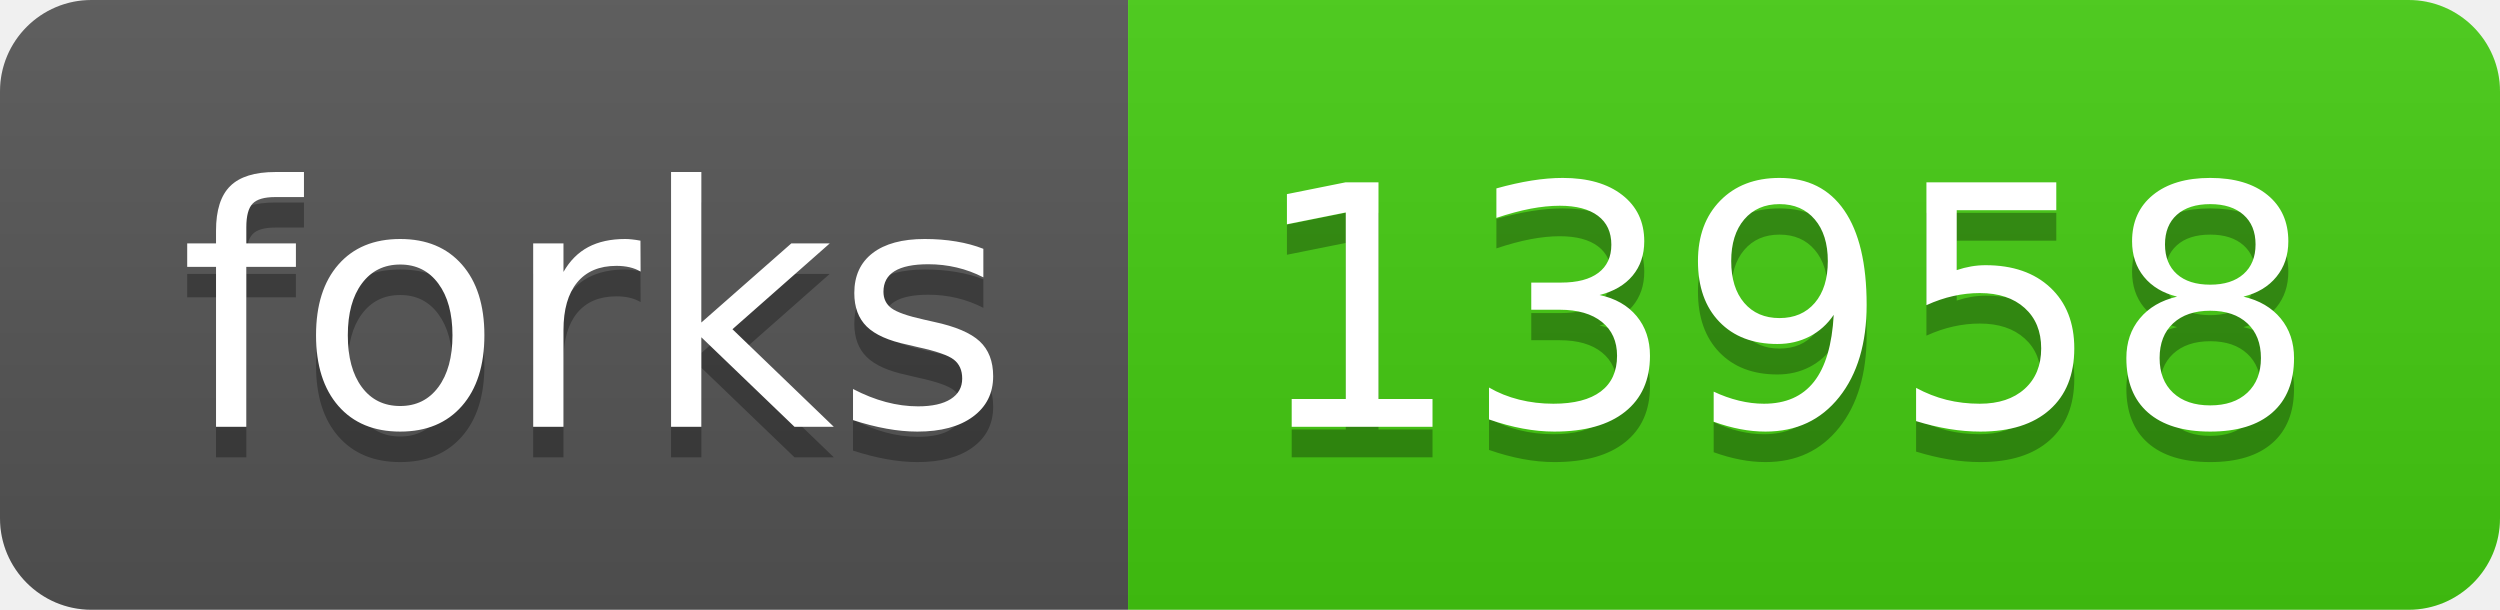
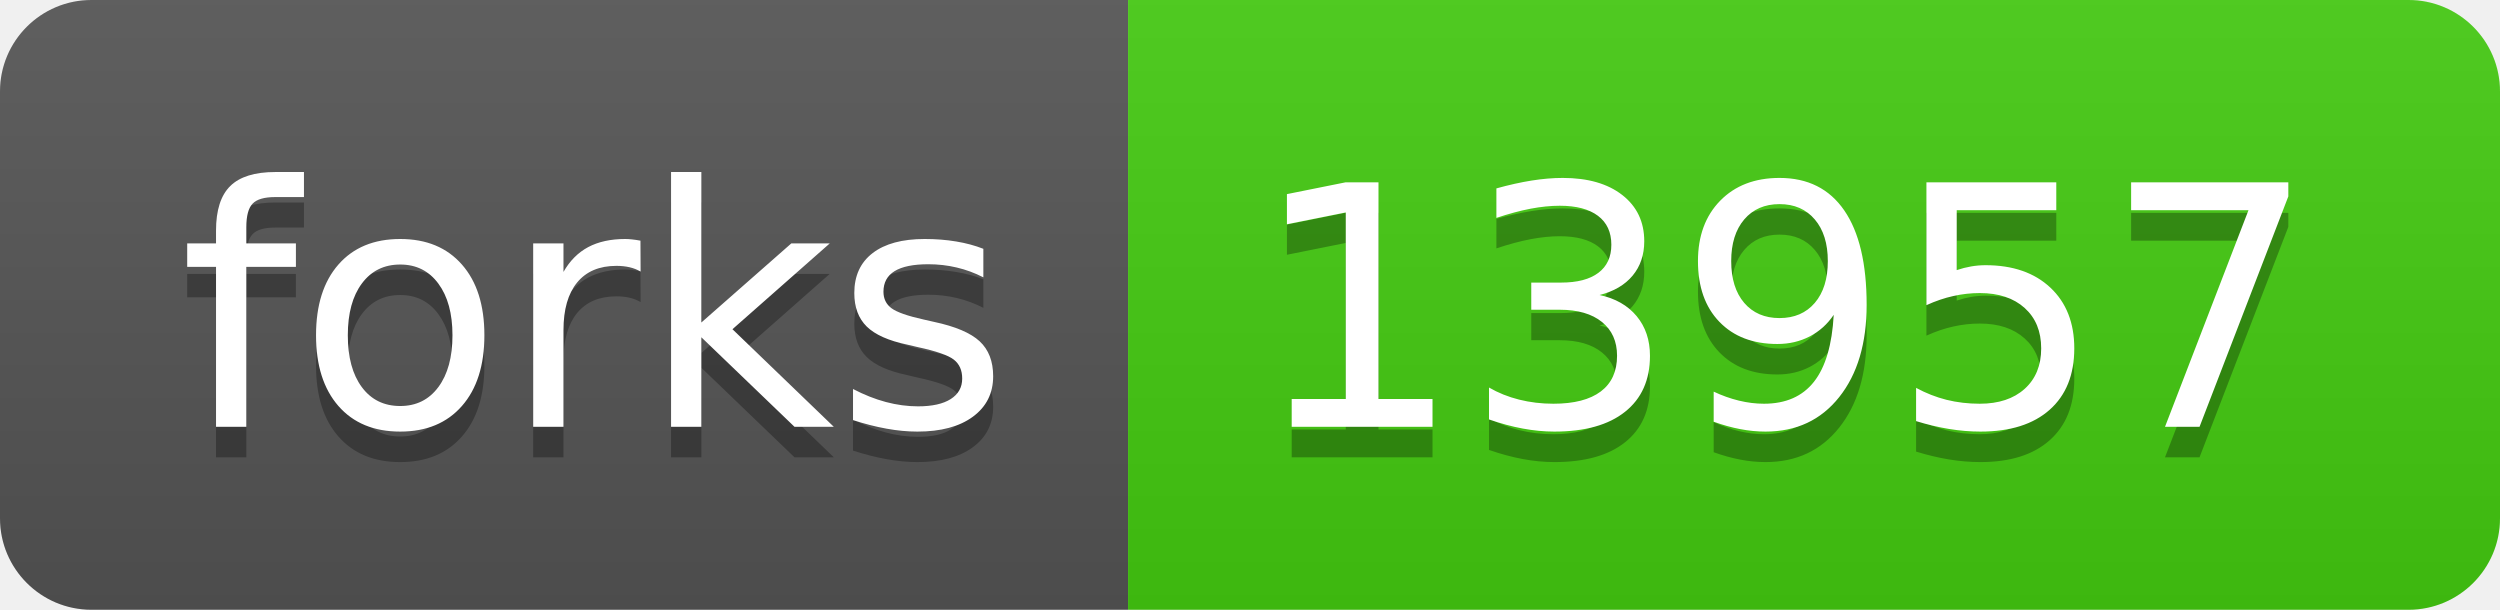
- <svg xmlns="http://www.w3.org/2000/svg" width="82" height="20" role="img" aria-label="forks: 13958">
+ <svg xmlns="http://www.w3.org/2000/svg" width="82" height="20" role="img" aria-label="forks: 13957">
  <linearGradient id="s" x2="0" y2="100%">
    <stop offset="0" stop-color="#bbb" stop-opacity=".1" />
    <stop offset="1" stop-opacity=".1" />
  </linearGradient>
  <clipPath id="r">
    <rect width="82" height="20" rx="3" fill="#fff" />
  </clipPath>
  <g clip-path="url(#r)">
    <rect width="37" height="20" fill="#555" />
    <rect x="37" width="45" height="20" fill="#4c1" />
    <rect width="82" height="20" fill="url(#s)" />
  </g>
  <g fill="#fff" text-anchor="middle" font-family="Verdana,Geneva,DejaVu Sans,sans-serif" text-rendering="geometricPrecision" font-size="110">
    <text aria-hidden="true" x="195" y="150" fill="#010101" fill-opacity=".3" transform="scale(.1)" textLength="270">forks</text>
    <text x="195" y="140" transform="scale(.1)" fill="#fff" textLength="270">forks</text>
-     <text aria-hidden="true" x="585" y="150" fill="#010101" fill-opacity=".3" transform="scale(.1)" textLength="350">13958</text>
-     <text x="585" y="140" transform="scale(.1)" fill="#fff" textLength="350">13958</text>
+     <text aria-hidden="true" x="585" y="150" fill="#010101" fill-opacity=".3" transform="scale(.1)" textLength="350">13957</text>
+     <text x="585" y="140" transform="scale(.1)" fill="#fff" textLength="350">13957</text>
  </g>
</svg>
